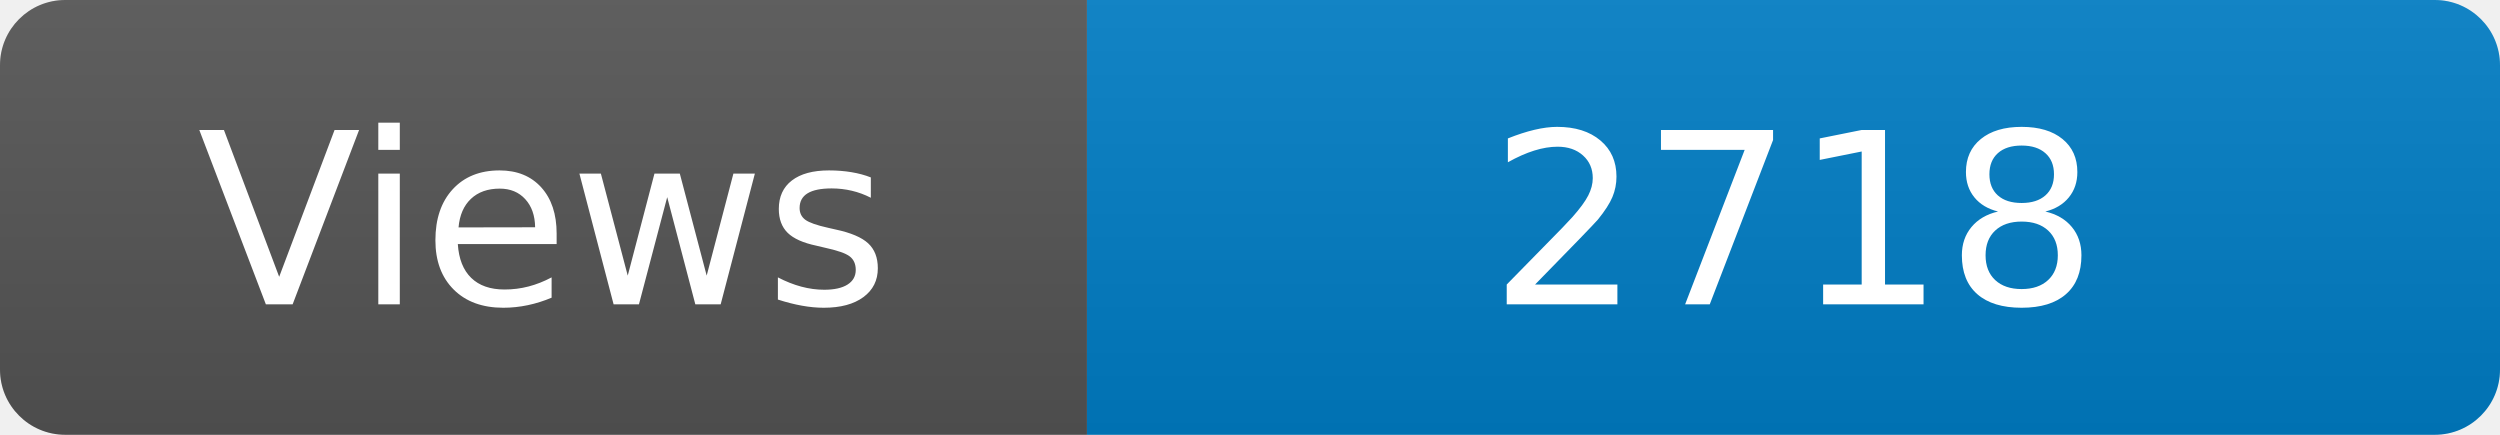
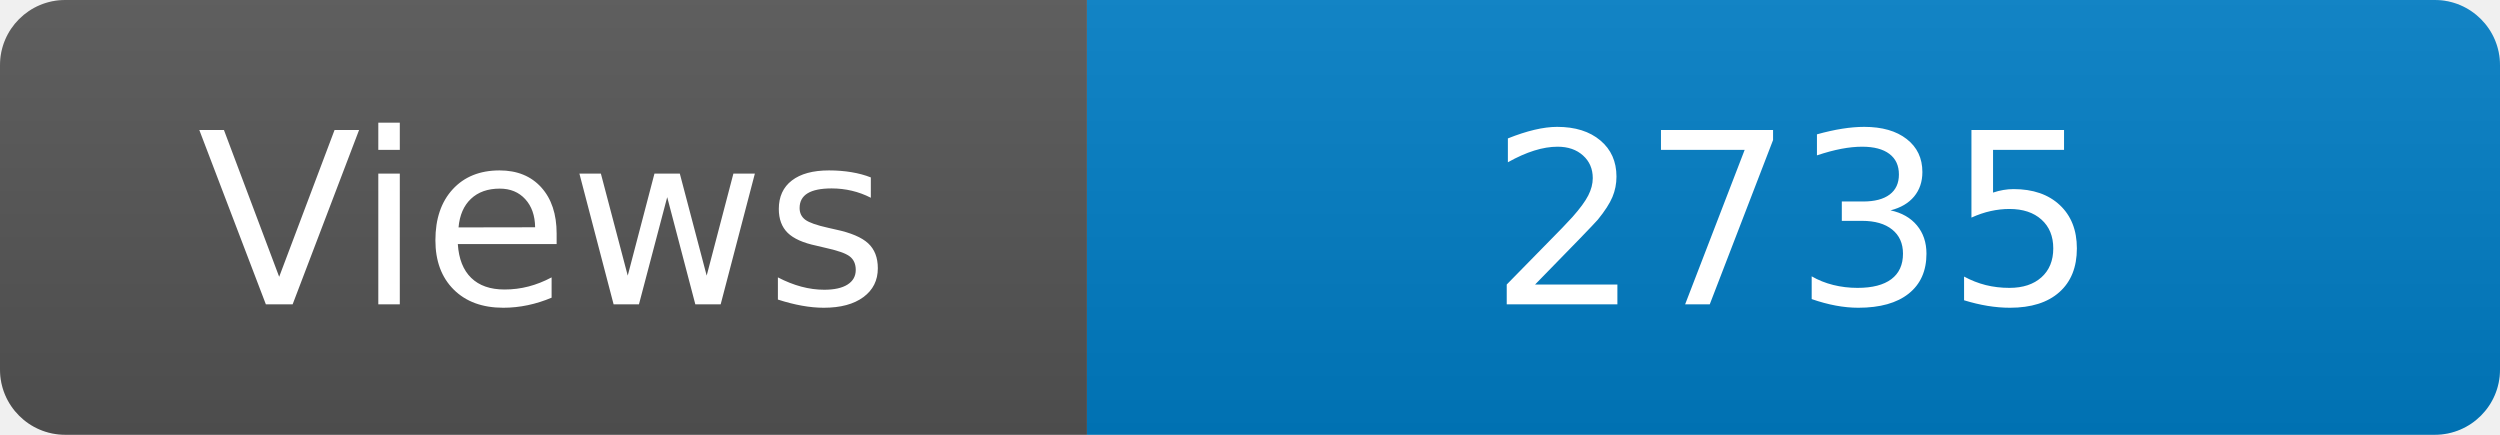
<svg xmlns="http://www.w3.org/2000/svg" width="115" height="20" role="img" aria-label="Maintained?: yes">
  <linearGradient id="s" x2="0" y2="100%">
    <stop offset="0" stop-color="#bbb" stop-opacity=".1" />
    <stop offset="1" stop-opacity=".1" />
  </linearGradient>
  <clipPath id="r">
    <rect width="115" height="20" rx="3" fill="#fff" />
  </clipPath>
  <g clip-path="url(#r)">
    <rect width="50" height="20" fill="#555" />
    <rect x="50" width="160" height="20" fill="#007ec6" />
    <rect width="115" height="20" fill="url(#s)" />
  </g>
  <g fill="#fff" text-anchor="middle" font-family="Verdana,Geneva,DejaVu Sans,sans-serif" font-size="110">
    <text x="250" y="140" transform="scale(.1)" fill="#fff">Views</text>
-     <text x="825" y="140" transform="scale(.1)" fill="#fff">2718</text>
+     <text x="825" y="140" transform="scale(.1)" fill="#fff">2735</text>
  </g>
</svg>
